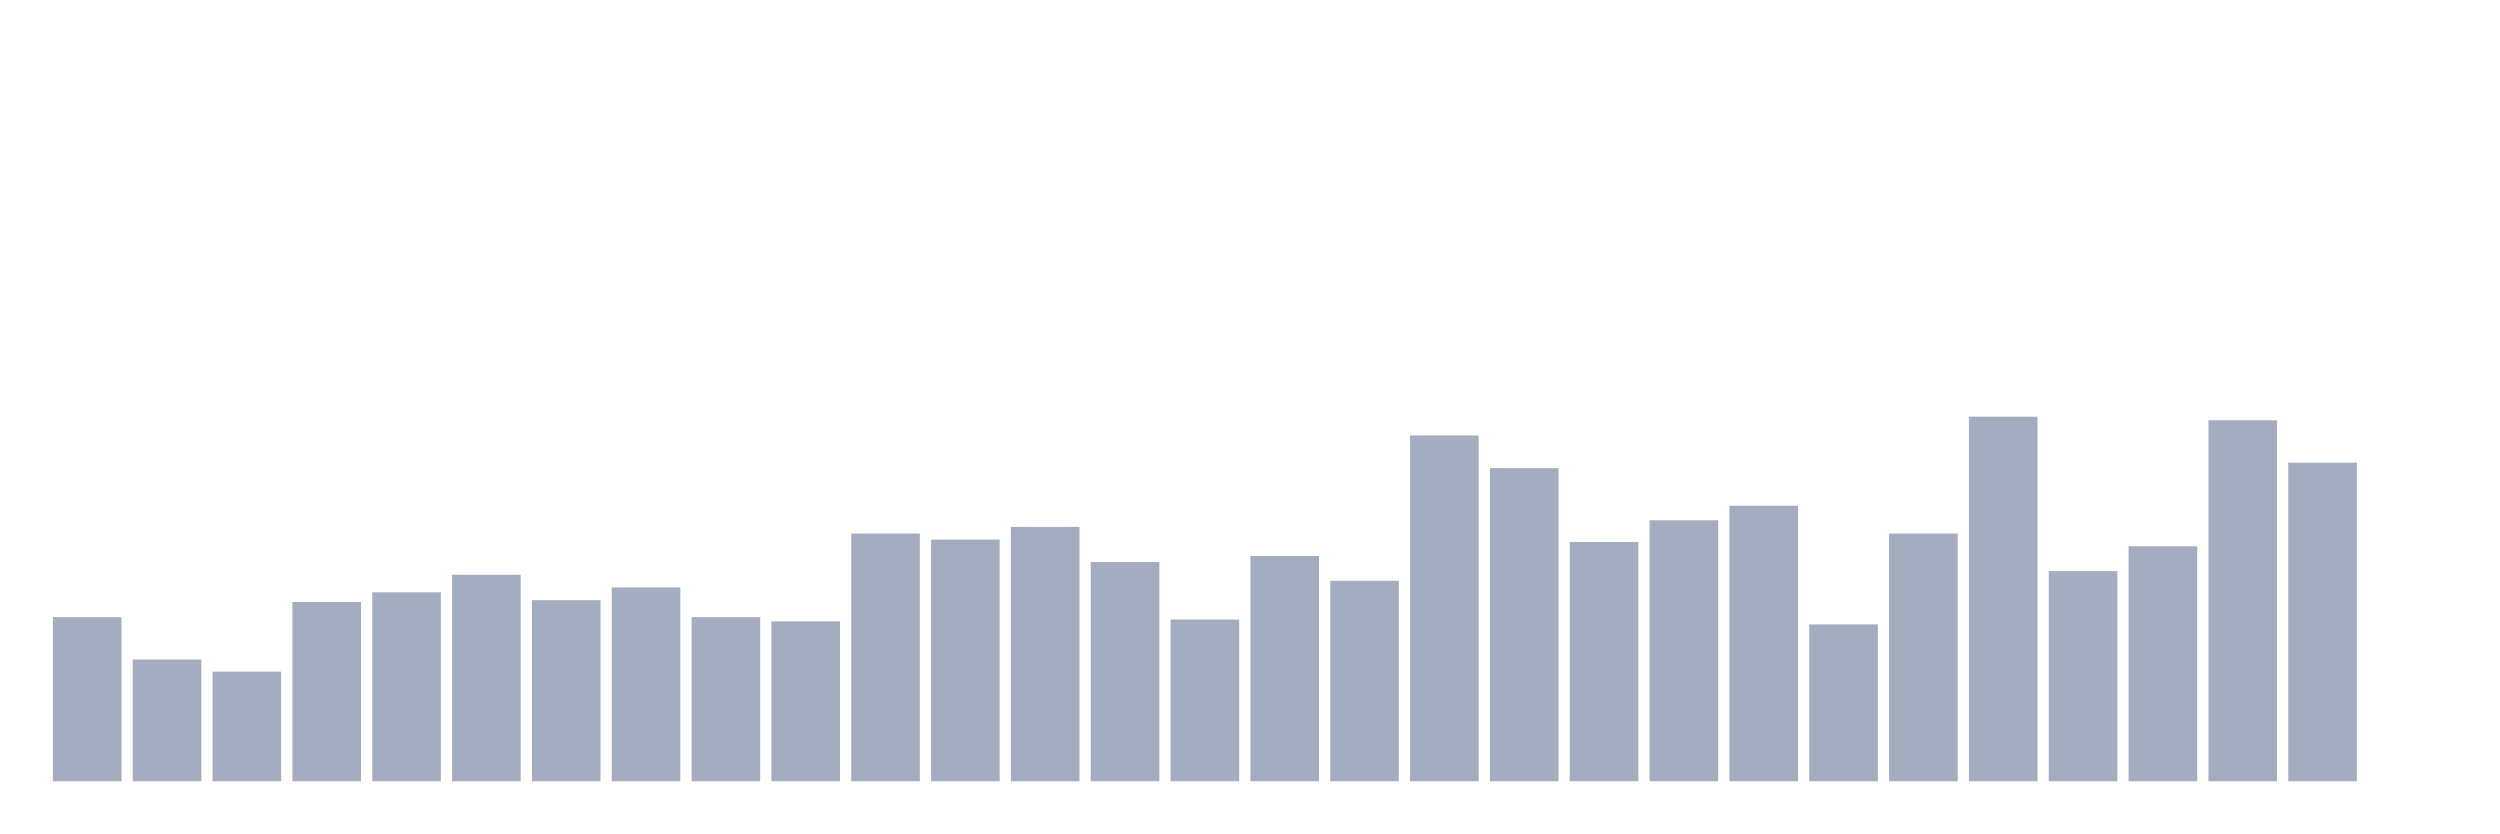
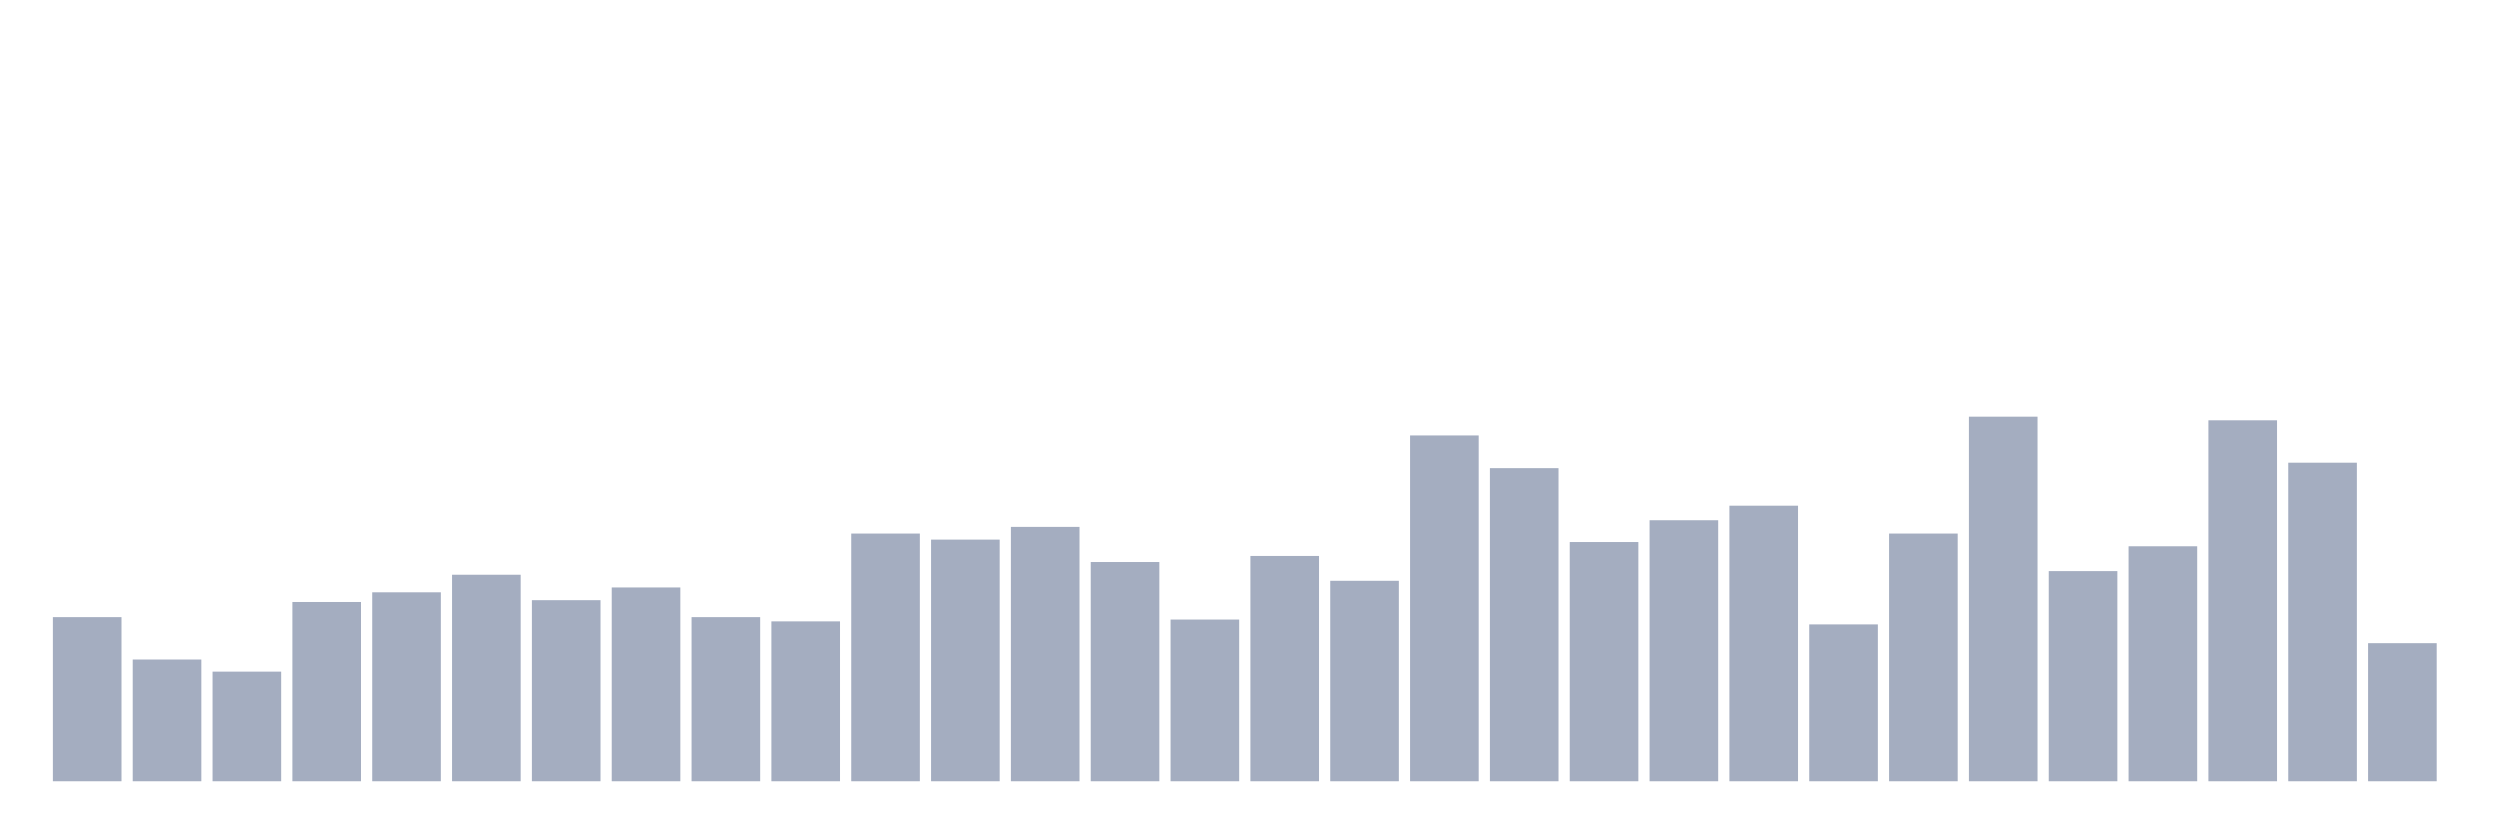
<svg xmlns="http://www.w3.org/2000/svg" viewBox="0 0 480 160">
  <g transform="translate(10,10)">
    <rect class="bar" x="0.153" width="13.175" y="108.488" height="31.512" fill="rgb(164,173,192)" />
    <rect class="bar" x="15.482" width="13.175" y="116.628" height="23.372" fill="rgb(164,173,192)" />
    <rect class="bar" x="30.81" width="13.175" y="118.953" height="21.047" fill="rgb(164,173,192)" />
    <rect class="bar" x="46.138" width="13.175" y="105.581" height="34.419" fill="rgb(164,173,192)" />
    <rect class="bar" x="61.466" width="13.175" y="103.721" height="36.279" fill="rgb(164,173,192)" />
    <rect class="bar" x="76.794" width="13.175" y="100.349" height="39.651" fill="rgb(164,173,192)" />
    <rect class="bar" x="92.123" width="13.175" y="105.233" height="34.767" fill="rgb(164,173,192)" />
    <rect class="bar" x="107.451" width="13.175" y="102.791" height="37.209" fill="rgb(164,173,192)" />
    <rect class="bar" x="122.779" width="13.175" y="108.488" height="31.512" fill="rgb(164,173,192)" />
    <rect class="bar" x="138.107" width="13.175" y="109.302" height="30.698" fill="rgb(164,173,192)" />
    <rect class="bar" x="153.436" width="13.175" y="92.442" height="47.558" fill="rgb(164,173,192)" />
    <rect class="bar" x="168.764" width="13.175" y="93.605" height="46.395" fill="rgb(164,173,192)" />
    <rect class="bar" x="184.092" width="13.175" y="91.163" height="48.837" fill="rgb(164,173,192)" />
    <rect class="bar" x="199.42" width="13.175" y="97.907" height="42.093" fill="rgb(164,173,192)" />
    <rect class="bar" x="214.748" width="13.175" y="108.953" height="31.047" fill="rgb(164,173,192)" />
    <rect class="bar" x="230.077" width="13.175" y="96.744" height="43.256" fill="rgb(164,173,192)" />
    <rect class="bar" x="245.405" width="13.175" y="101.512" height="38.488" fill="rgb(164,173,192)" />
    <rect class="bar" x="260.733" width="13.175" y="73.605" height="66.395" fill="rgb(164,173,192)" />
    <rect class="bar" x="276.061" width="13.175" y="79.884" height="60.116" fill="rgb(164,173,192)" />
    <rect class="bar" x="291.39" width="13.175" y="94.07" height="45.93" fill="rgb(164,173,192)" />
    <rect class="bar" x="306.718" width="13.175" y="89.884" height="50.116" fill="rgb(164,173,192)" />
    <rect class="bar" x="322.046" width="13.175" y="87.093" height="52.907" fill="rgb(164,173,192)" />
    <rect class="bar" x="337.374" width="13.175" y="109.884" height="30.116" fill="rgb(164,173,192)" />
    <rect class="bar" x="352.702" width="13.175" y="92.442" height="47.558" fill="rgb(164,173,192)" />
    <rect class="bar" x="368.031" width="13.175" y="70" height="70" fill="rgb(164,173,192)" />
    <rect class="bar" x="383.359" width="13.175" y="99.651" height="40.349" fill="rgb(164,173,192)" />
    <rect class="bar" x="398.687" width="13.175" y="94.884" height="45.116" fill="rgb(164,173,192)" />
    <rect class="bar" x="414.015" width="13.175" y="70.698" height="69.302" fill="rgb(164,173,192)" />
    <rect class="bar" x="429.344" width="13.175" y="78.837" height="61.163" fill="rgb(164,173,192)" />
-     <rect class="bar" x="444.672" width="13.175" y="140" height="0" fill="rgb(164,173,192)" />
+     <rect class="bar" x="444.672" width="13.175" y="113.488" height="26.512" fill="rgb(164,173,192)" />
  </g>
</svg>
